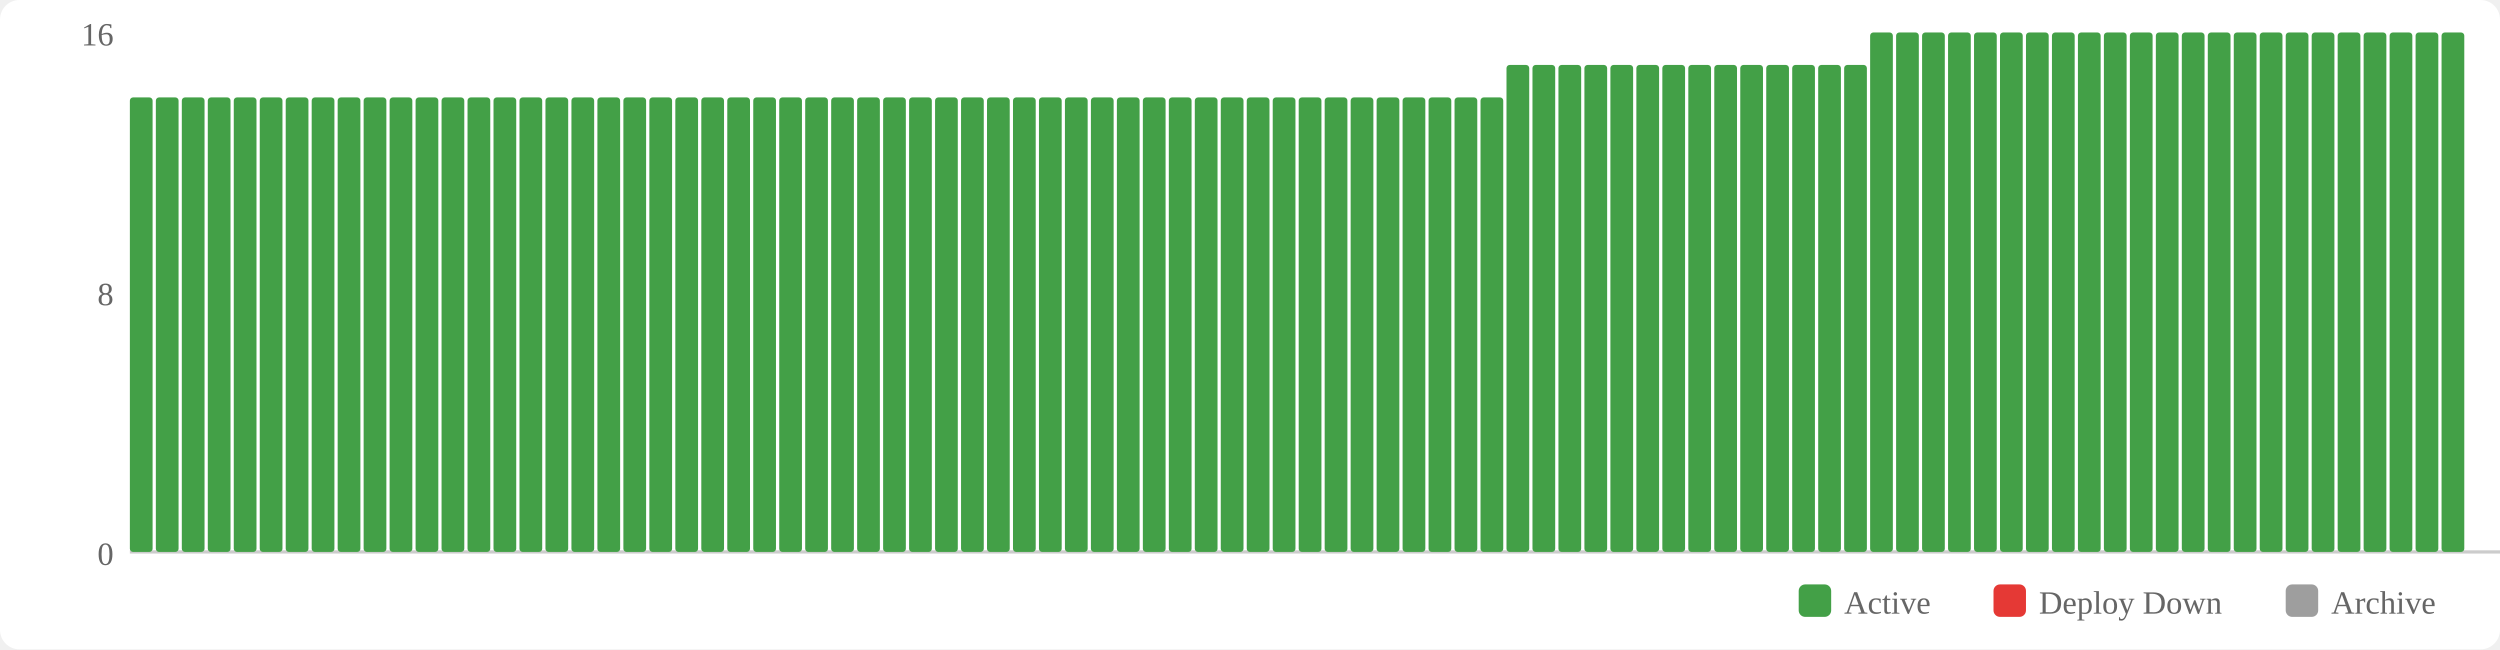
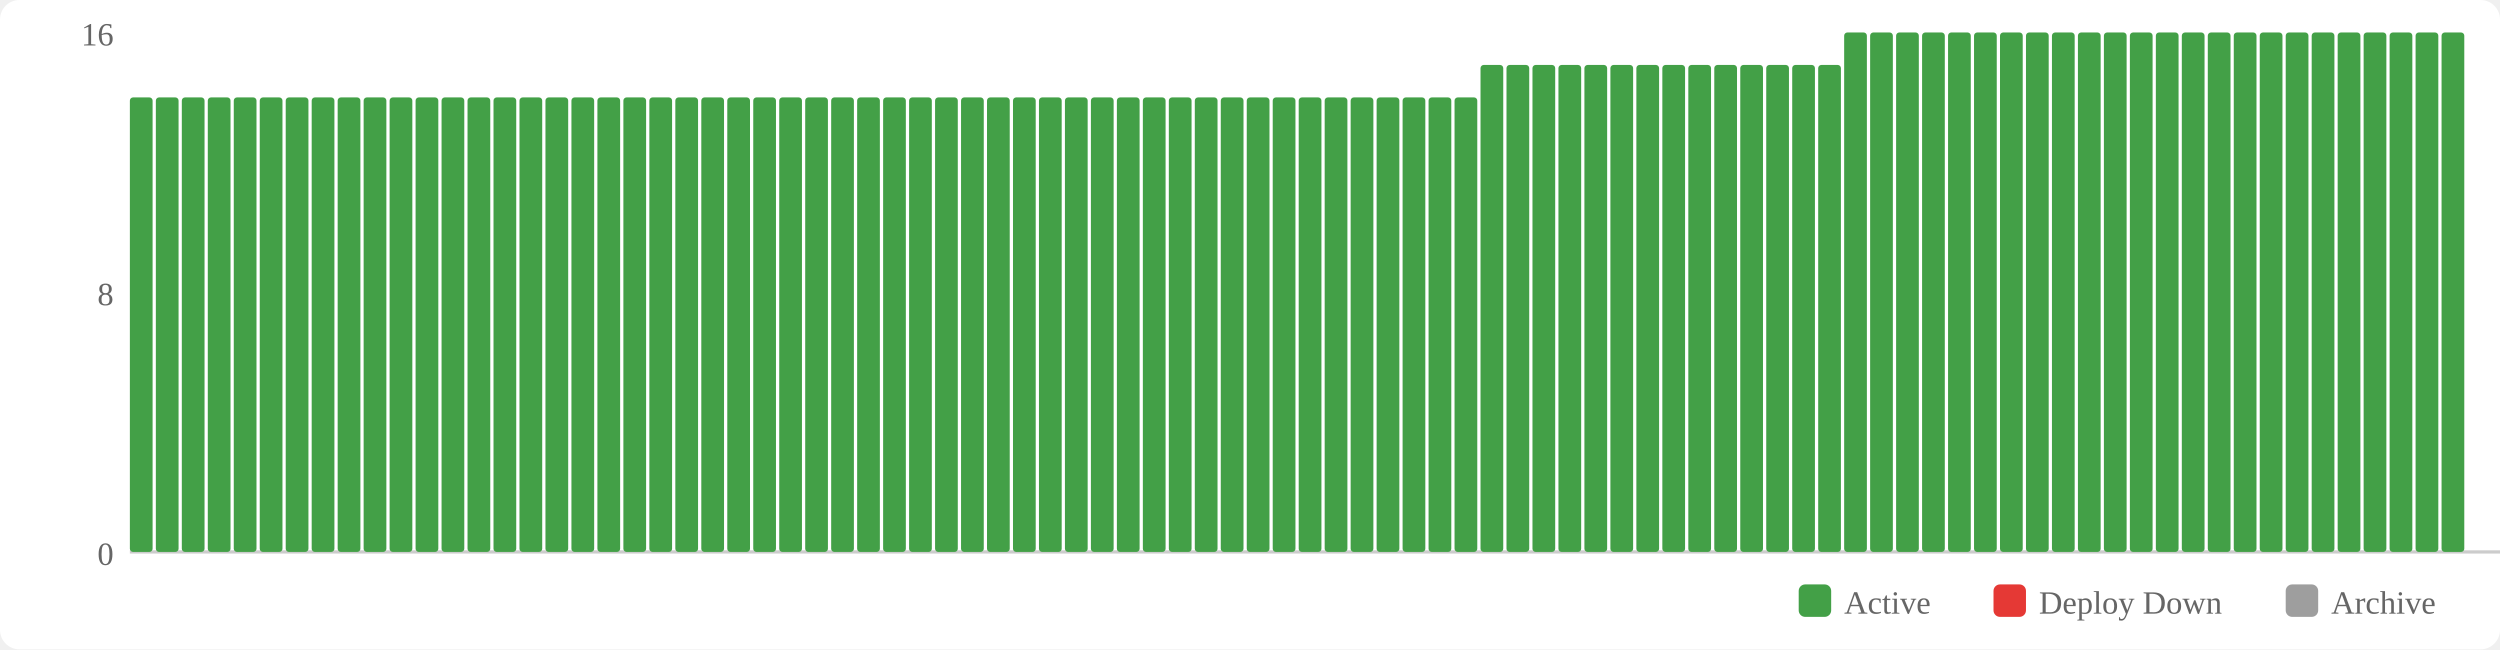
<svg xmlns="http://www.w3.org/2000/svg" width="770" height="200" viewBox="0 0 770 200">
  <rect width="770" height="200" fill="#fff" rx="6" />
  <rect x="554" y="180" width="10" height="10" fill="#43a047" rx="2" />
  <text x="568" y="189" font-size="10" fill="#666">Active</text>
  <rect x="614" y="180" width="10" height="10" fill="#e53935" rx="2" />
  <text x="628" y="189" font-size="10" fill="#666">Deploy Down</text>
  <rect x="704" y="180" width="10" height="10" fill="#9e9e9e" rx="2" />
  <text x="718" y="189" font-size="10" fill="#666">Archive</text>
  <text x="35" y="174" text-anchor="end" font-size="10" fill="#666">0</text>
  <text x="35" y="94" text-anchor="end" font-size="10" fill="#666">8</text>
  <text x="35" y="14" text-anchor="end" font-size="10" fill="#666">16</text>
  <line x1="40" y1="170" x2="770" y2="170" stroke="#ccc" stroke-width="1" />
  <rect x="40" y="30" width="7" height="140" fill="#43a047" rx="1" />
  <rect x="48" y="30" width="7" height="140" fill="#43a047" rx="1" />
  <rect x="56" y="30" width="7" height="140" fill="#43a047" rx="1" />
  <rect x="64" y="30" width="7" height="140" fill="#43a047" rx="1" />
  <rect x="72" y="30" width="7" height="140" fill="#43a047" rx="1" />
  <rect x="80" y="30" width="7" height="140" fill="#43a047" rx="1" />
  <rect x="88" y="30" width="7" height="140" fill="#43a047" rx="1" />
  <rect x="96" y="30" width="7" height="140" fill="#43a047" rx="1" />
  <rect x="104" y="30" width="7" height="140" fill="#43a047" rx="1" />
  <rect x="112" y="30" width="7" height="140" fill="#43a047" rx="1" />
  <rect x="120" y="30" width="7" height="140" fill="#43a047" rx="1" />
  <rect x="128" y="30" width="7" height="140" fill="#43a047" rx="1" />
  <rect x="136" y="30" width="7" height="140" fill="#43a047" rx="1" />
  <rect x="144" y="30" width="7" height="140" fill="#43a047" rx="1" />
  <rect x="152" y="30" width="7" height="140" fill="#43a047" rx="1" />
  <rect x="160" y="30" width="7" height="140" fill="#43a047" rx="1" />
  <rect x="168" y="30" width="7" height="140" fill="#43a047" rx="1" />
  <rect x="176" y="30" width="7" height="140" fill="#43a047" rx="1" />
  <rect x="184" y="30" width="7" height="140" fill="#43a047" rx="1" />
  <rect x="192" y="30" width="7" height="140" fill="#43a047" rx="1" />
  <rect x="200" y="30" width="7" height="140" fill="#43a047" rx="1" />
  <rect x="208" y="30" width="7" height="140" fill="#43a047" rx="1" />
  <rect x="216" y="30" width="7" height="140" fill="#43a047" rx="1" />
  <rect x="224" y="30" width="7" height="140" fill="#43a047" rx="1" />
  <rect x="232" y="30" width="7" height="140" fill="#43a047" rx="1" />
  <rect x="240" y="30" width="7" height="140" fill="#43a047" rx="1" />
  <rect x="248" y="30" width="7" height="140" fill="#43a047" rx="1" />
  <rect x="256" y="30" width="7" height="140" fill="#43a047" rx="1" />
  <rect x="264" y="30" width="7" height="140" fill="#43a047" rx="1" />
  <rect x="272" y="30" width="7" height="140" fill="#43a047" rx="1" />
  <rect x="280" y="30" width="7" height="140" fill="#43a047" rx="1" />
  <rect x="288" y="30" width="7" height="140" fill="#43a047" rx="1" />
  <rect x="296" y="30" width="7" height="140" fill="#43a047" rx="1" />
  <rect x="304" y="30" width="7" height="140" fill="#43a047" rx="1" />
  <rect x="312" y="30" width="7" height="140" fill="#43a047" rx="1" />
  <rect x="320" y="30" width="7" height="140" fill="#43a047" rx="1" />
  <rect x="328" y="30" width="7" height="140" fill="#43a047" rx="1" />
  <rect x="336" y="30" width="7" height="140" fill="#43a047" rx="1" />
  <rect x="344" y="30" width="7" height="140" fill="#43a047" rx="1" />
  <rect x="352" y="30" width="7" height="140" fill="#43a047" rx="1" />
  <rect x="360" y="30" width="7" height="140" fill="#43a047" rx="1" />
  <rect x="368" y="30" width="7" height="140" fill="#43a047" rx="1" />
  <rect x="376" y="30" width="7" height="140" fill="#43a047" rx="1" />
  <rect x="384" y="30" width="7" height="140" fill="#43a047" rx="1" />
  <rect x="392" y="30" width="7" height="140" fill="#43a047" rx="1" />
  <rect x="400" y="30" width="7" height="140" fill="#43a047" rx="1" />
  <rect x="408" y="30" width="7" height="140" fill="#43a047" rx="1" />
  <rect x="416" y="30" width="7" height="140" fill="#43a047" rx="1" />
  <rect x="424" y="30" width="7" height="140" fill="#43a047" rx="1" />
  <rect x="432" y="30" width="7" height="140" fill="#43a047" rx="1" />
  <rect x="440" y="30" width="7" height="140" fill="#43a047" rx="1" />
  <rect x="448" y="30" width="7" height="140" fill="#43a047" rx="1" />
-   <rect x="456" y="30" width="7" height="140" fill="#43a047" rx="1" />
+   <rect x="456" y="20" width="7" height="150" fill="#43a047" rx="1" />
  <rect x="464" y="20" width="7" height="150" fill="#43a047" rx="1" />
  <rect x="472" y="20" width="7" height="150" fill="#43a047" rx="1" />
  <rect x="480" y="20" width="7" height="150" fill="#43a047" rx="1" />
  <rect x="488" y="20" width="7" height="150" fill="#43a047" rx="1" />
  <rect x="496" y="20" width="7" height="150" fill="#43a047" rx="1" />
  <rect x="504" y="20" width="7" height="150" fill="#43a047" rx="1" />
  <rect x="512" y="20" width="7" height="150" fill="#43a047" rx="1" />
  <rect x="520" y="20" width="7" height="150" fill="#43a047" rx="1" />
  <rect x="528" y="20" width="7" height="150" fill="#43a047" rx="1" />
  <rect x="536" y="20" width="7" height="150" fill="#43a047" rx="1" />
  <rect x="544" y="20" width="7" height="150" fill="#43a047" rx="1" />
  <rect x="552" y="20" width="7" height="150" fill="#43a047" rx="1" />
  <rect x="560" y="20" width="7" height="150" fill="#43a047" rx="1" />
-   <rect x="568" y="20" width="7" height="150" fill="#43a047" rx="1" />
+   <rect x="568" y="10" width="7" height="160" fill="#43a047" rx="1" />
  <rect x="576" y="10" width="7" height="160" fill="#43a047" rx="1" />
  <rect x="584" y="10" width="7" height="160" fill="#43a047" rx="1" />
  <rect x="592" y="10" width="7" height="160" fill="#43a047" rx="1" />
  <rect x="600" y="10" width="7" height="160" fill="#43a047" rx="1" />
  <rect x="608" y="10" width="7" height="160" fill="#43a047" rx="1" />
  <rect x="616" y="10" width="7" height="160" fill="#43a047" rx="1" />
  <rect x="624" y="10" width="7" height="160" fill="#43a047" rx="1" />
  <rect x="632" y="10" width="7" height="160" fill="#43a047" rx="1" />
  <rect x="640" y="10" width="7" height="160" fill="#43a047" rx="1" />
  <rect x="648" y="10" width="7" height="160" fill="#43a047" rx="1" />
  <rect x="656" y="10" width="7" height="160" fill="#43a047" rx="1" />
  <rect x="664" y="10" width="7" height="160" fill="#43a047" rx="1" />
  <rect x="672" y="10" width="7" height="160" fill="#43a047" rx="1" />
  <rect x="680" y="10" width="7" height="160" fill="#43a047" rx="1" />
  <rect x="688" y="10" width="7" height="160" fill="#43a047" rx="1" />
  <rect x="696" y="10" width="7" height="160" fill="#43a047" rx="1" />
  <rect x="704" y="10" width="7" height="160" fill="#43a047" rx="1" />
  <rect x="712" y="10" width="7" height="160" fill="#43a047" rx="1" />
  <rect x="720" y="10" width="7" height="160" fill="#43a047" rx="1" />
  <rect x="728" y="10" width="7" height="160" fill="#43a047" rx="1" />
  <rect x="736" y="10" width="7" height="160" fill="#43a047" rx="1" />
  <rect x="744" y="10" width="7" height="160" fill="#43a047" rx="1" />
  <rect x="752" y="10" width="7" height="160" fill="#43a047" rx="1" />
</svg>
